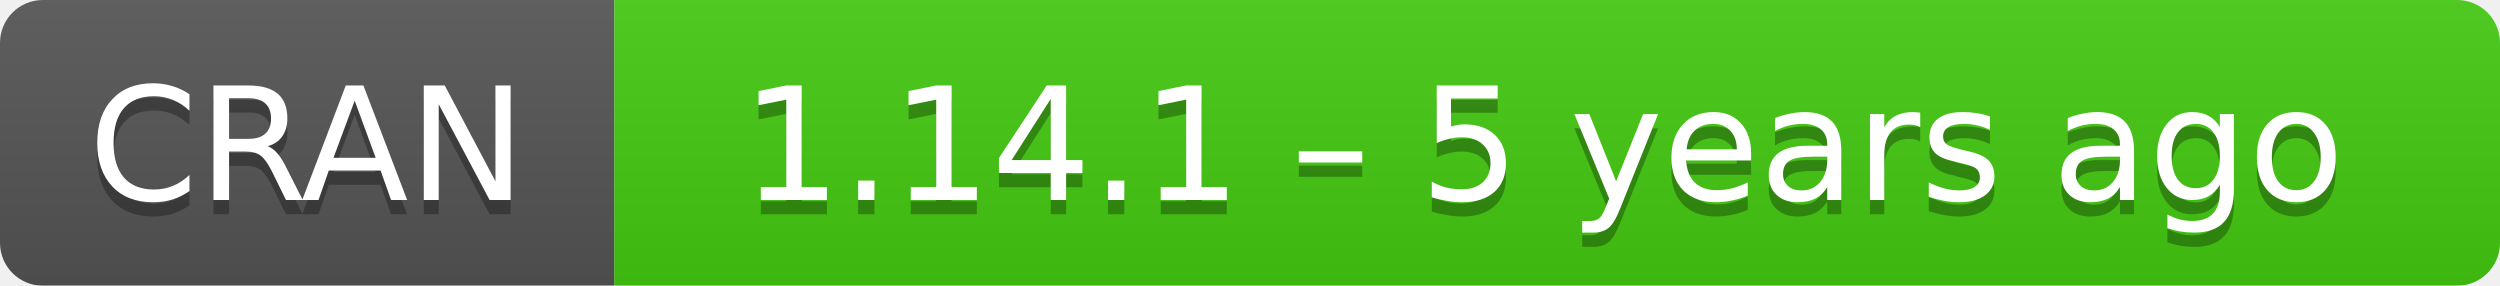
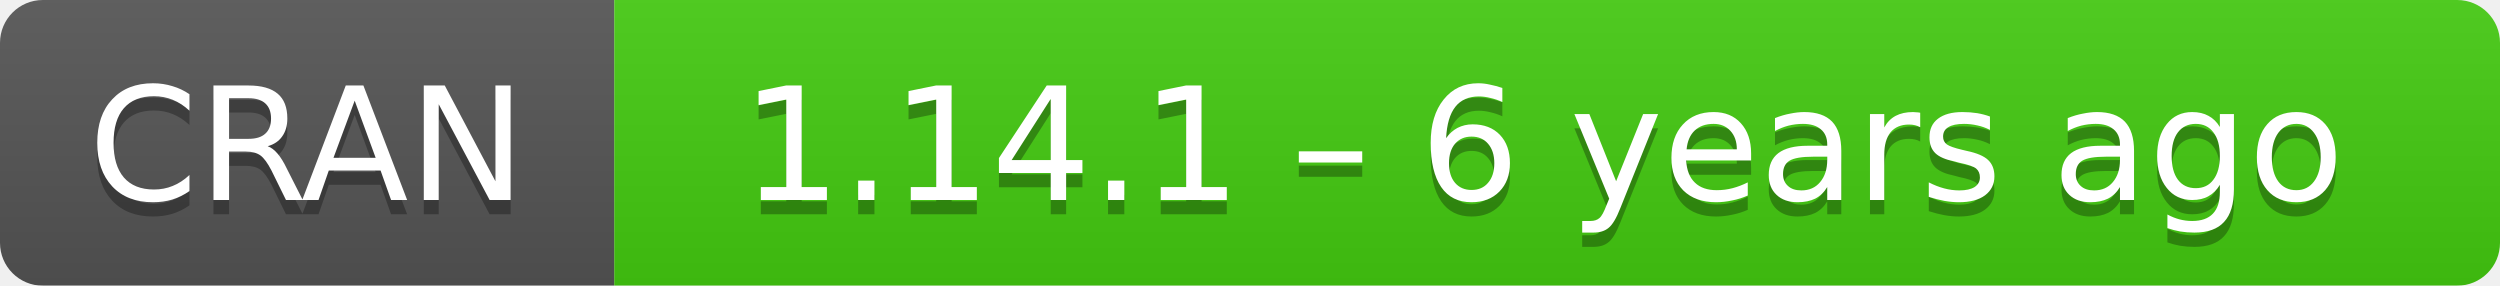
- <svg xmlns="http://www.w3.org/2000/svg" width="175" height="20" aria-label="CRAN 1.14.1 – 5 years ago">
+ <svg xmlns="http://www.w3.org/2000/svg" width="175" height="20" aria-label="CRAN 1.14.1 – 6 years ago">
  <linearGradient id="b" x2="0" y2="100%">
    <stop offset="0" stop-color="#bbb" stop-opacity=".1" />
    <stop offset="1" stop-opacity=".1" />
  </linearGradient>
  <mask id="a">
    <rect width="175" height="20" rx="3" fill="#fff" />
  </mask>
  <g mask="url(#a)">
    <path fill="#555" d="M0 0h43v20H0z" />
    <path fill="#4c1" d="M43 0h153v20H43z" />
    <path fill="url(#b)" d="M0 0h175v20H0z" />
  </g>
  <g fill="#fff" text-anchor="middle" font-family="DejaVu Sans,Verdana,Geneva,sans-serif" font-size="11">
    <text x="21.5" y="15" fill="#010101" fill-opacity=".3">
      CRAN
    </text>
    <text x="21.5" y="14">
      CRAN
    </text>
    <text x="108" y="15" fill="#010101" fill-opacity=".3">
-       1.14.1 – 5 years ago
+       1.14.1 – 6 years ago
    </text>
    <text x="108" y="14">
-       1.14.1 – 5 years ago
+       1.14.1 – 6 years ago
    </text>
  </g>
</svg>
